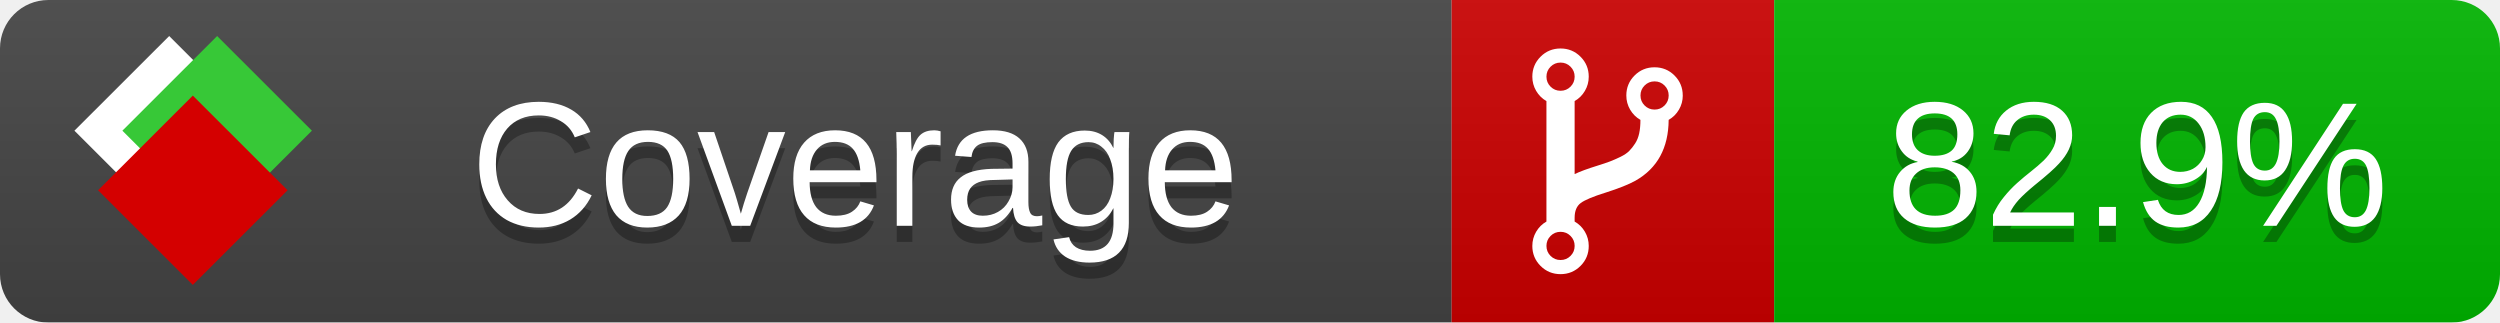
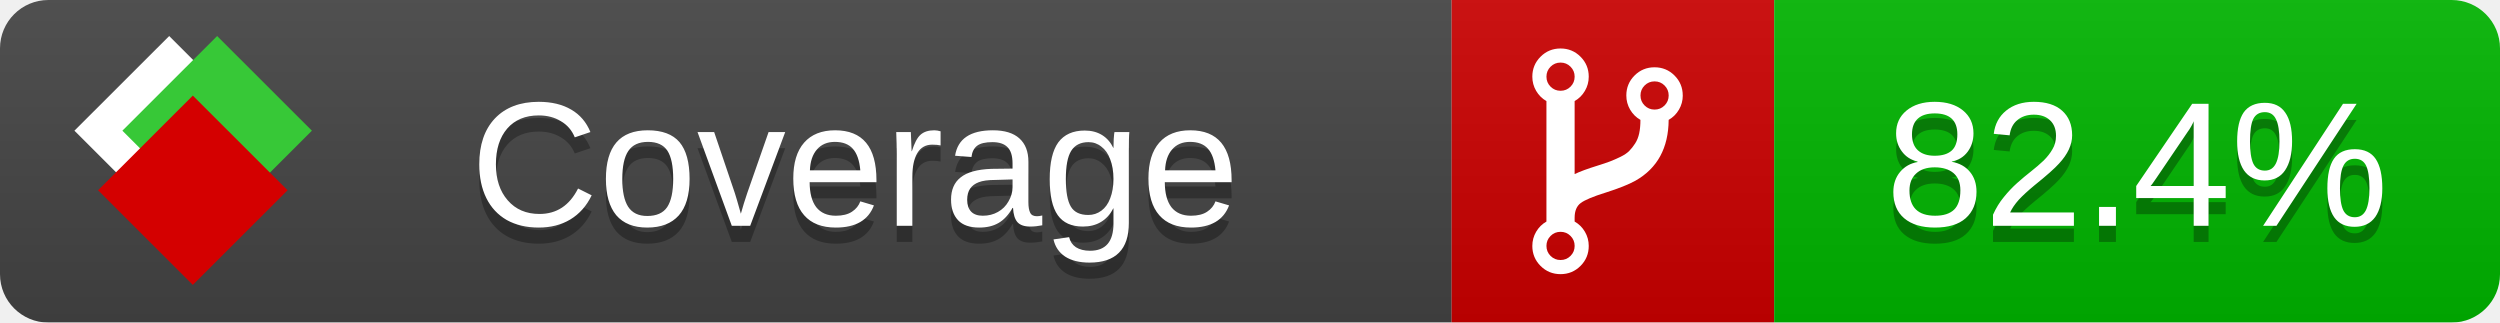
<svg xmlns="http://www.w3.org/2000/svg" xmlns:xlink="http://www.w3.org/1999/xlink" width="155" height="20">
  <style type="text/css">
          
            @keyframes fade1 {
                0% { visibility: visible; opacity: 1; }
               27% { visibility: visible; opacity: 1; }
               33% { visibility: hidden; opacity: 0; }
               60% { visibility: hidden; opacity: 0; }
               66% { visibility: hidden; opacity: 0; }
               93% { visibility: hidden; opacity: 0; }
              100% { visibility: visible; opacity: 1; }
            }
            @keyframes fade2 {
                0% { visibility: hidden; opacity: 0; }
               27% { visibility: hidden; opacity: 0; }
               33% { visibility: visible; opacity: 1; }
               60% { visibility: visible; opacity: 1; }
               66% { visibility: hidden; opacity: 0; }
               93% { visibility: hidden; opacity: 0; }
              100% { visibility: hidden; opacity: 0; }
            }
            @keyframes fade3 {
                0% { visibility: hidden; opacity: 0; }
               27% { visibility: hidden; opacity: 0; }
               33% { visibility: hidden; opacity: 0; }
               60% { visibility: hidden; opacity: 0; }
               66% { visibility: visible; opacity: 1; }
               93% { visibility: visible; opacity: 1; }
              100% { visibility: hidden; opacity: 0; }
            }
            .linecoverage {
                animation-duration: 15s;
                animation-name: fade1;
                animation-iteration-count: infinite;
            }
            .branchcoverage {
                animation-duration: 15s;
                animation-name: fade2;
                animation-iteration-count: infinite;
            }
            .methodcoverage {
                animation-duration: 15s;
                animation-name: fade3;
                animation-iteration-count: infinite;
            }
          
    </style>
  <defs>
    <linearGradient id="gradient" x2="0" y2="100%">
      <stop offset="0" stop-color="#bbb" stop-opacity=".1" />
      <stop offset="1" stop-opacity=".1" />
    </linearGradient>
    <linearGradient id="c">
      <stop offset="0" stop-color="#d40000" />
      <stop offset="1" stop-color="#ff2a2a" />
    </linearGradient>
    <linearGradient id="a">
      <stop offset="0" stop-color="#e0e0de" />
      <stop offset="1" stop-color="#fff" />
    </linearGradient>
    <linearGradient id="b">
      <stop offset="0" stop-color="#37c837" />
      <stop offset="1" stop-color="#217821" />
    </linearGradient>
    <linearGradient xlink:href="#a" id="e" x1="106.44" x2="69.96" y1="-11.96" y2="-46.84" gradientTransform="matrix(-.8426 -.00045 -.00045 -.8426 -94.27 -75.82)" gradientUnits="userSpaceOnUse" />
    <linearGradient xlink:href="#b" id="f" x1="56.19" x2="77.97" y1="-23.45" y2="10.62" gradientTransform="matrix(.8426 .00045 .00045 .8426 94.27 75.82)" gradientUnits="userSpaceOnUse" />
    <linearGradient xlink:href="#c" id="g" x1="79.98" x2="132.9" y1="10.79" y2="10.79" gradientTransform="matrix(.8426 .00045 .00045 .8426 94.27 75.82)" gradientUnits="userSpaceOnUse" />
    <mask id="mask">
      <rect width="155" height="20" rx="3" fill="#fff" />
    </mask>
    <g id="icon" transform="matrix(.04486 0 0 .04481 -.48 -.63)">
      <rect width="52.92" height="52.92" x="-109.72" y="-27.13" fill="url(#e)" transform="rotate(-135)" />
      <rect width="52.92" height="52.92" x="70.19" y="-39.18" fill="url(#f)" transform="rotate(45)" />
      <rect width="52.92" height="52.92" x="80.05" y="-15.74" fill="url(#g)" transform="rotate(45)" />
    </g>
  </defs>
  <g mask="url(#mask)">
    <rect x="0" y="0" width="90" height="20" fill="#444" />
    <rect x="90" y="0" width="20" height="20" fill="#c00" />
    <rect x="110" y="0" width="45" height="20" fill="#00B600" />
    <rect x="0" y="0" width="155" height="20" fill="url(#gradient)" />
  </g>
  <g>
    <path class="" fill="#fff" d="m 97.628,15.247 q 0,-0.364 -0.255,-0.619 -0.255,-0.255 -0.619,-0.255 -0.364,0 -0.619,0.255 -0.255,0.255 -0.255,0.619 0,0.364 0.255,0.619 0.255,0.255 0.619,0.255 0.364,0 0.619,-0.255 0.255,-0.255 0.255,-0.619 z m 0,-10.493 q 0,-0.364 -0.255,-0.619 -0.255,-0.255 -0.619,-0.255 -0.364,0 -0.619,0.255 -0.255,0.255 -0.255,0.619 0,0.364 0.255,0.619 0.255,0.255 0.619,0.255 0.364,0 0.619,-0.255 0.255,-0.255 0.255,-0.619 z m 5.83,1.166 q 0,-0.364 -0.255,-0.619 -0.255,-0.255 -0.619,-0.255 -0.364,0 -0.619,0.255 -0.255,0.255 -0.255,0.619 0,0.364 0.255,0.619 0.255,0.255 0.619,0.255 0.364,0 0.619,-0.255 0.255,-0.255 0.255,-0.619 z m 0.874,0 q 0,0.474 -0.237,0.879 -0.237,0.405 -0.638,0.633 -0.018,2.614 -2.059,3.771 -0.619,0.346 -1.849,0.738 -1.166,0.364 -1.544,0.647 -0.378,0.282 -0.378,0.911 l 0,0.237 q 0.401,0.228 0.638,0.633 0.237,0.405 0.237,0.879 0,0.729 -0.51,1.239 -0.51,0.51 -1.239,0.51 -0.729,0 -1.239,-0.51 -0.51,-0.51 -0.51,-1.239 0,-0.474 0.237,-0.879 0.237,-0.405 0.638,-0.633 l 0,-7.469 q -0.401,-0.228 -0.638,-0.633 -0.237,-0.405 -0.237,-0.879 0,-0.729 0.51,-1.239 0.51,-0.51 1.239,-0.51 0.729,0 1.239,0.51 0.51,0.51 0.51,1.239 0,0.474 -0.237,0.879 -0.237,0.405 -0.638,0.633 l 0,4.527 q 0.492,-0.237 1.403,-0.519 0.501,-0.155 0.797,-0.269 0.296,-0.114 0.642,-0.282 0.346,-0.169 0.537,-0.36 0.191,-0.191 0.369,-0.465 0.178,-0.273 0.255,-0.633 0.077,-0.36 0.077,-0.833 -0.401,-0.228 -0.638,-0.633 -0.237,-0.405 -0.237,-0.879 0,-0.729 0.51,-1.239 0.51,-0.51 1.239,-0.51 0.729,0 1.239,0.51 0.51,0.51 0.51,1.239 z" />
  </g>
  <g fill="#fff" text-anchor="middle" font-family="Verdana,Arial,Geneva,sans-serif" font-size="11">
    <a xlink:href="https://github.com/danielpalme/ReportGenerator" target="_top">
      <use xlink:href="#icon" transform="translate(3,1) scale(3.5)" />
    </a>
    <text x="53" y="15" fill="#010101" fill-opacity=".3">Coverage</text>
    <text x="53" y="14" fill="#fff">Coverage</text>
-     <text class="" x="132.5" y="15" fill="#010101" fill-opacity=".3">82.9%</text>
-     <text class="" x="132.5" y="14">82.9%</text>
+     <text class="" x="132.5" y="15" fill="#010101" fill-opacity=".3">82.4%</text>
+     <text class="" x="132.5" y="14">82.4%</text>
  </g>
  <g>
    <rect class="" x="90" y="0" width="65" height="20" fill-opacity="0" />
  </g>
</svg>
